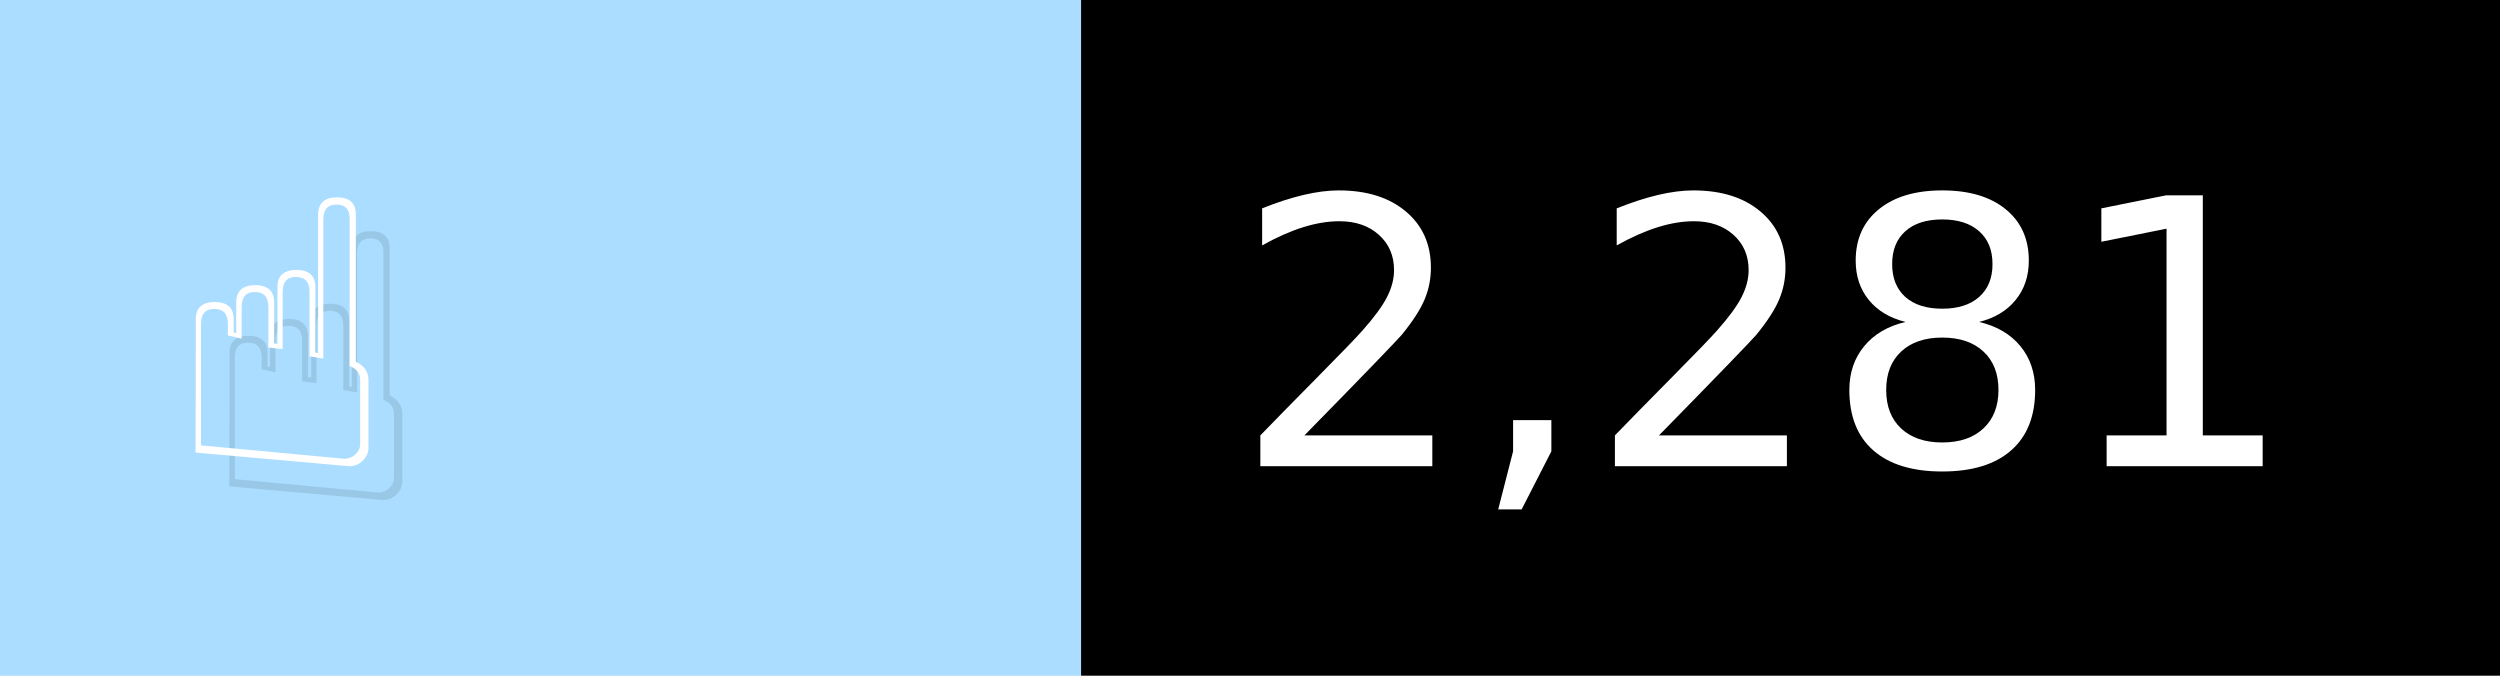
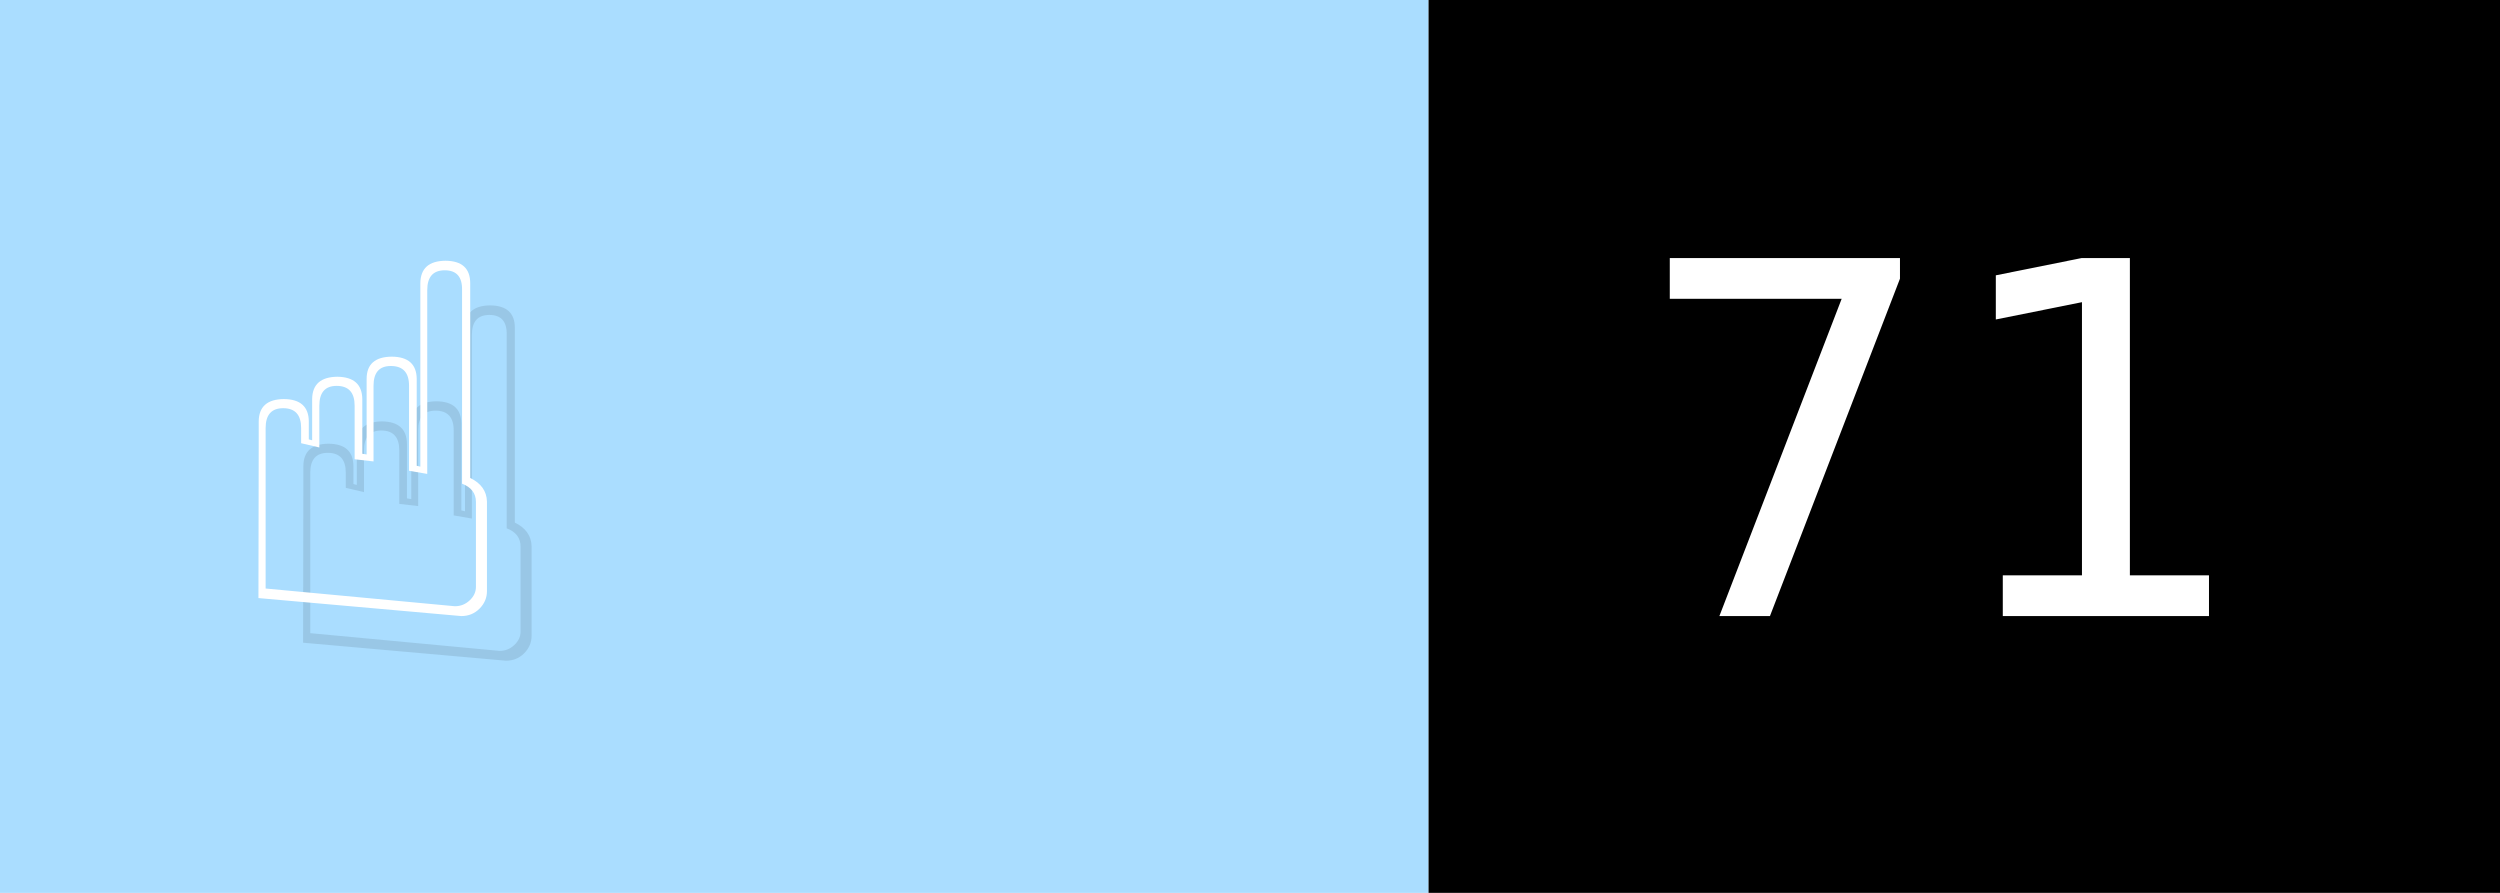
- <svg xmlns="http://www.w3.org/2000/svg" width="74" height="20" viewBox="0 0 740 200" role="img" aria-label="☝️: 2,281">
+ <svg xmlns="http://www.w3.org/2000/svg" width="56" height="20" viewBox="0 0 560 200" role="img" aria-label="☝️: 71">
  <g>
    <rect fill="#ADF" width="320" height="200" />
-     <rect fill="##f78" x="320" width="420" height="200" />
+     <rect fill="##f78" x="320" width="240" height="200" />
  </g>
  <g aria-hidden="true" fill="#fff" text-anchor="start" font-family="Verdana,DejaVu Sans,sans-serif" font-size="110">
    <text x="60" y="148" textLength="220" fill="#000" opacity="0.1">☝️</text>
    <text x="50" y="138" textLength="220">☝️</text>
-     <text x="375" y="148" textLength="320" fill="#000" opacity="0.1">2,281</text>
-     <text x="365" y="138" textLength="320">2,281</text>
+     <text x="375" y="148" textLength="140" fill="#000" opacity="0.1">71</text>
+     <text x="365" y="138" textLength="140">71</text>
  </g>
</svg>
